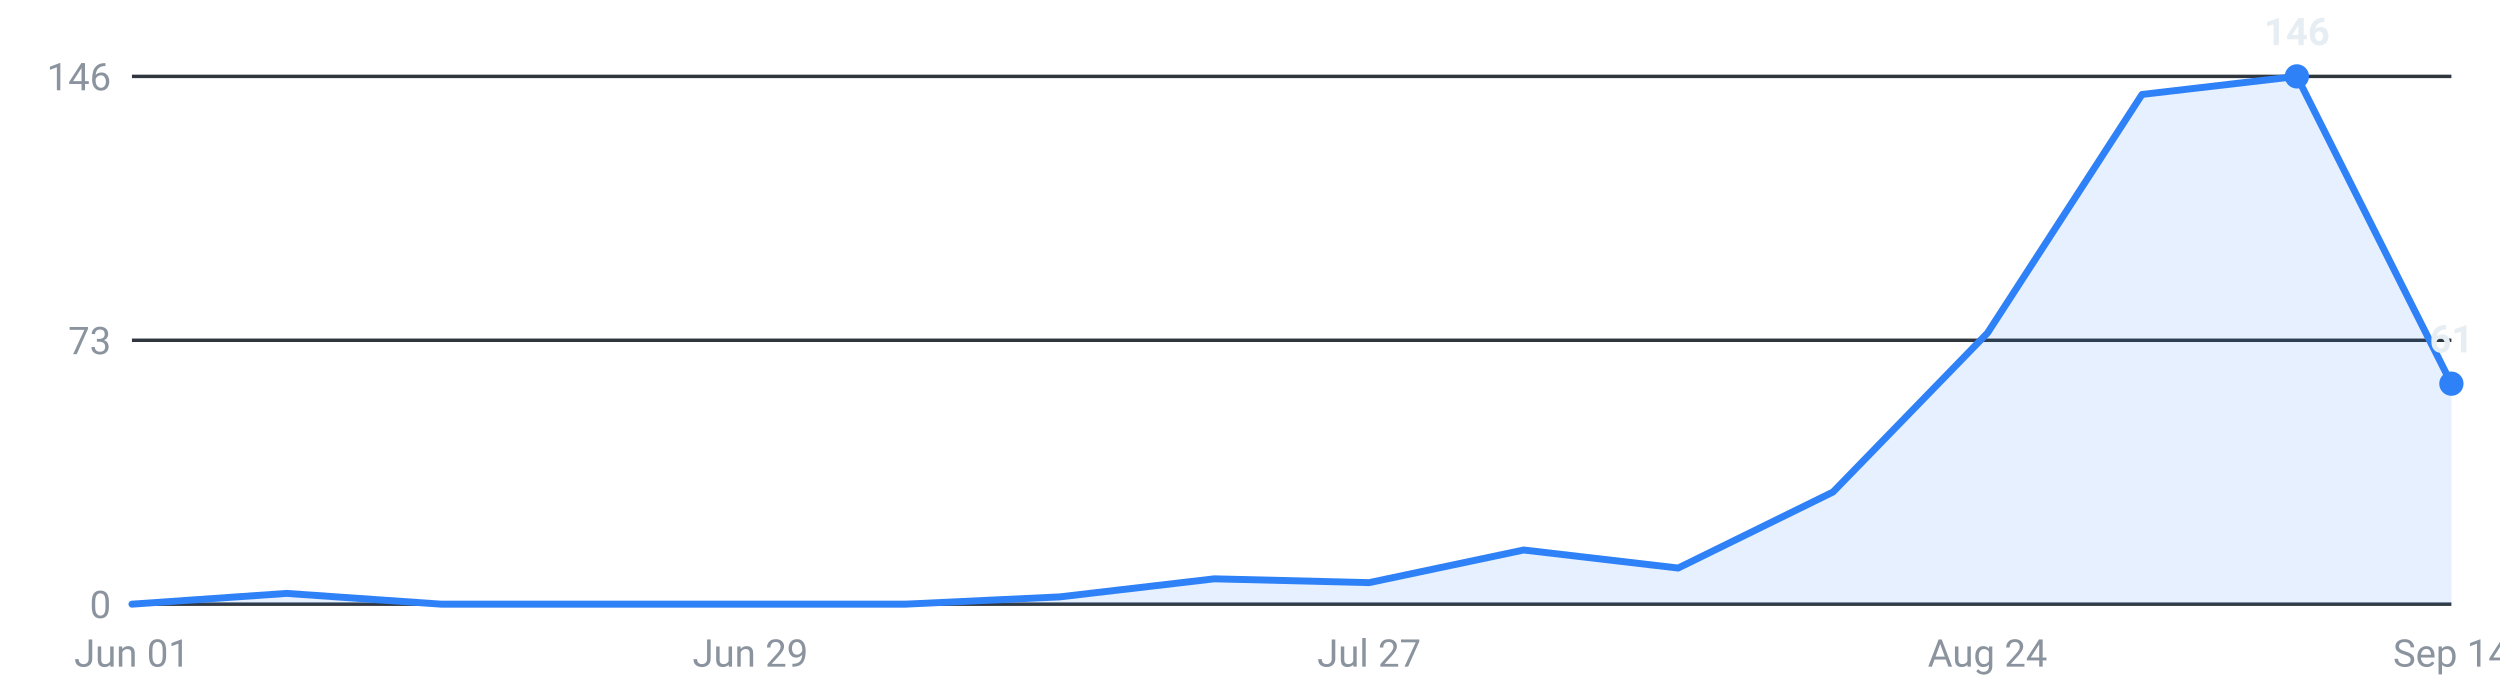
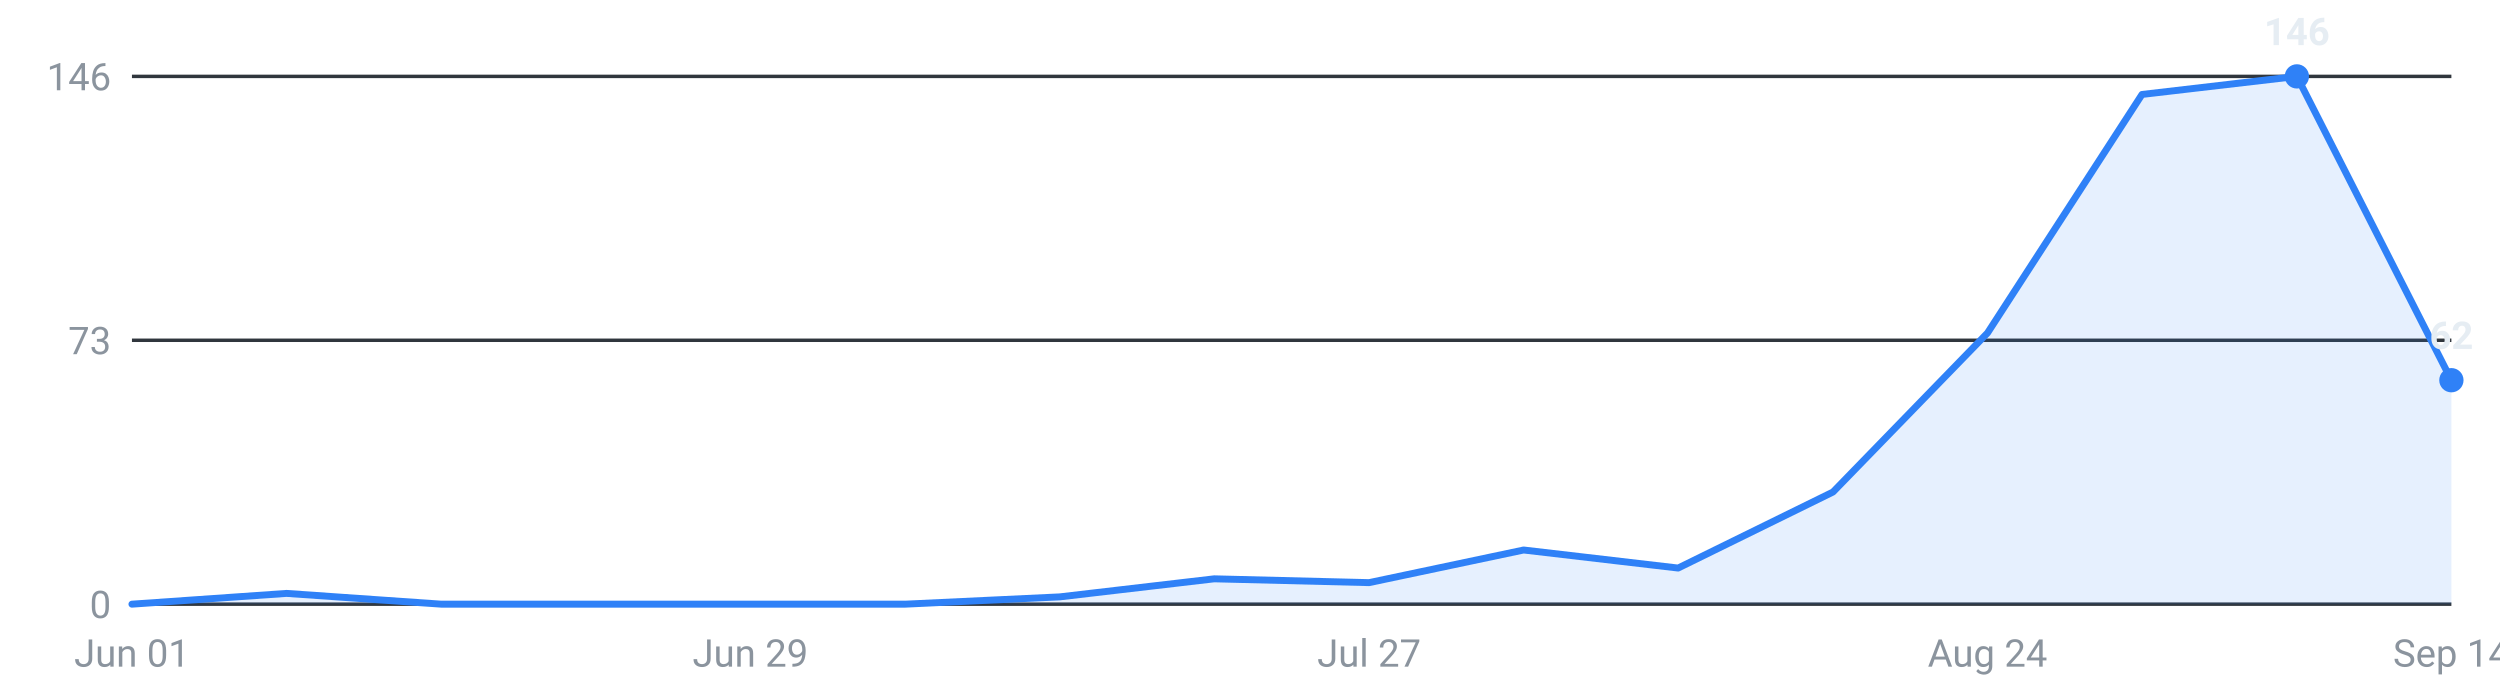
<svg xmlns="http://www.w3.org/2000/svg" viewBox="0 0 720 200" width="720" height="200" role="img" aria-label="Internships posted per week, last 16 weeks">
  <g font-family="-apple-system,Segoe UI,Roboto,sans-serif" font-size="11">
    <line x1="38" y1="174.0" x2="706" y2="174.0" stroke="#30363d" stroke-width="1" />
    <text x="32" y="178.0" text-anchor="end" fill="#8b949e">0</text>
    <line x1="38" y1="98.0" x2="706" y2="98.0" stroke="#30363d" stroke-width="1" />
    <text x="32" y="102.0" text-anchor="end" fill="#8b949e">73</text>
    <line x1="38" y1="22.0" x2="706" y2="22.0" stroke="#30363d" stroke-width="1" />
    <text x="32" y="26.0" text-anchor="end" fill="#8b949e">146</text>
-     <path d="M38.0,174 L38.0,174.0 L82.5,170.9 L127.1,174.0 L171.6,174.0 L216.1,174.0 L260.7,174.0 L305.2,171.9 L349.7,166.7 L394.3,167.8 L438.8,158.4 L483.3,163.6 L527.9,141.7 L572.4,95.9 L616.9,27.2 L661.5,22.0 L706.0,110.5 L706.0,174 Z" fill="#2f81f7" fill-opacity="0.12" />
-     <polyline points="38.0,174.0 82.5,170.9 127.1,174.0 171.6,174.0 216.1,174.0 260.7,174.0 305.2,171.9 349.7,166.7 394.3,167.8 438.8,158.4 483.3,163.6 527.9,141.7 572.4,95.9 616.9,27.2 661.5,22.0 706.0,110.5" fill="none" stroke="#2f81f7" stroke-width="2" stroke-linejoin="round" stroke-linecap="round" />
+     <path d="M38.0,174 L38.0,174.0 L82.5,170.9 L127.1,174.0 L171.6,174.0 L216.1,174.0 L260.7,174.0 L305.2,171.9 L349.7,166.7 L394.3,167.8 L438.8,158.4 L483.3,163.6 L527.9,141.7 L572.4,95.9 L616.9,27.2 L661.5,22.0 L706.0,109.5 L706.0,174 Z" fill="#2f81f7" fill-opacity="0.12" />
+     <polyline points="38.0,174.0 82.5,170.9 127.1,174.0 171.6,174.0 216.1,174.0 260.7,174.0 305.2,171.9 349.7,166.7 394.3,167.8 438.8,158.4 483.3,163.6 527.9,141.7 572.4,95.9 616.9,27.2 661.5,22.0 706.0,109.5" fill="none" stroke="#2f81f7" stroke-width="2" stroke-linejoin="round" stroke-linecap="round" />
    <circle cx="661.5" cy="22.0" r="3.5" fill="#2f81f7" />
    <text x="661.5" y="13.0" text-anchor="middle" fill="#e6edf3" font-weight="600">146</text>
-     <circle cx="706.0" cy="110.5" r="3.5" fill="#2f81f7" />
-     <text x="706.0" y="101.5" text-anchor="middle" fill="#e6edf3" font-weight="600">61</text>
+     <circle cx="706.0" cy="109.5" r="3.5" fill="#2f81f7" />
+     <text x="706.0" y="100.5" text-anchor="middle" fill="#e6edf3" font-weight="600">62</text>
    <text x="38.0" y="192" text-anchor="middle" fill="#8b949e">Jun 01</text>
    <text x="216.1" y="192" text-anchor="middle" fill="#8b949e">Jun 29</text>
    <text x="394.3" y="192" text-anchor="middle" fill="#8b949e">Jul 27</text>
    <text x="572.4" y="192" text-anchor="middle" fill="#8b949e">Aug 24</text>
    <text x="706.0" y="192" text-anchor="middle" fill="#8b949e">Sep 14</text>
  </g>
</svg>
